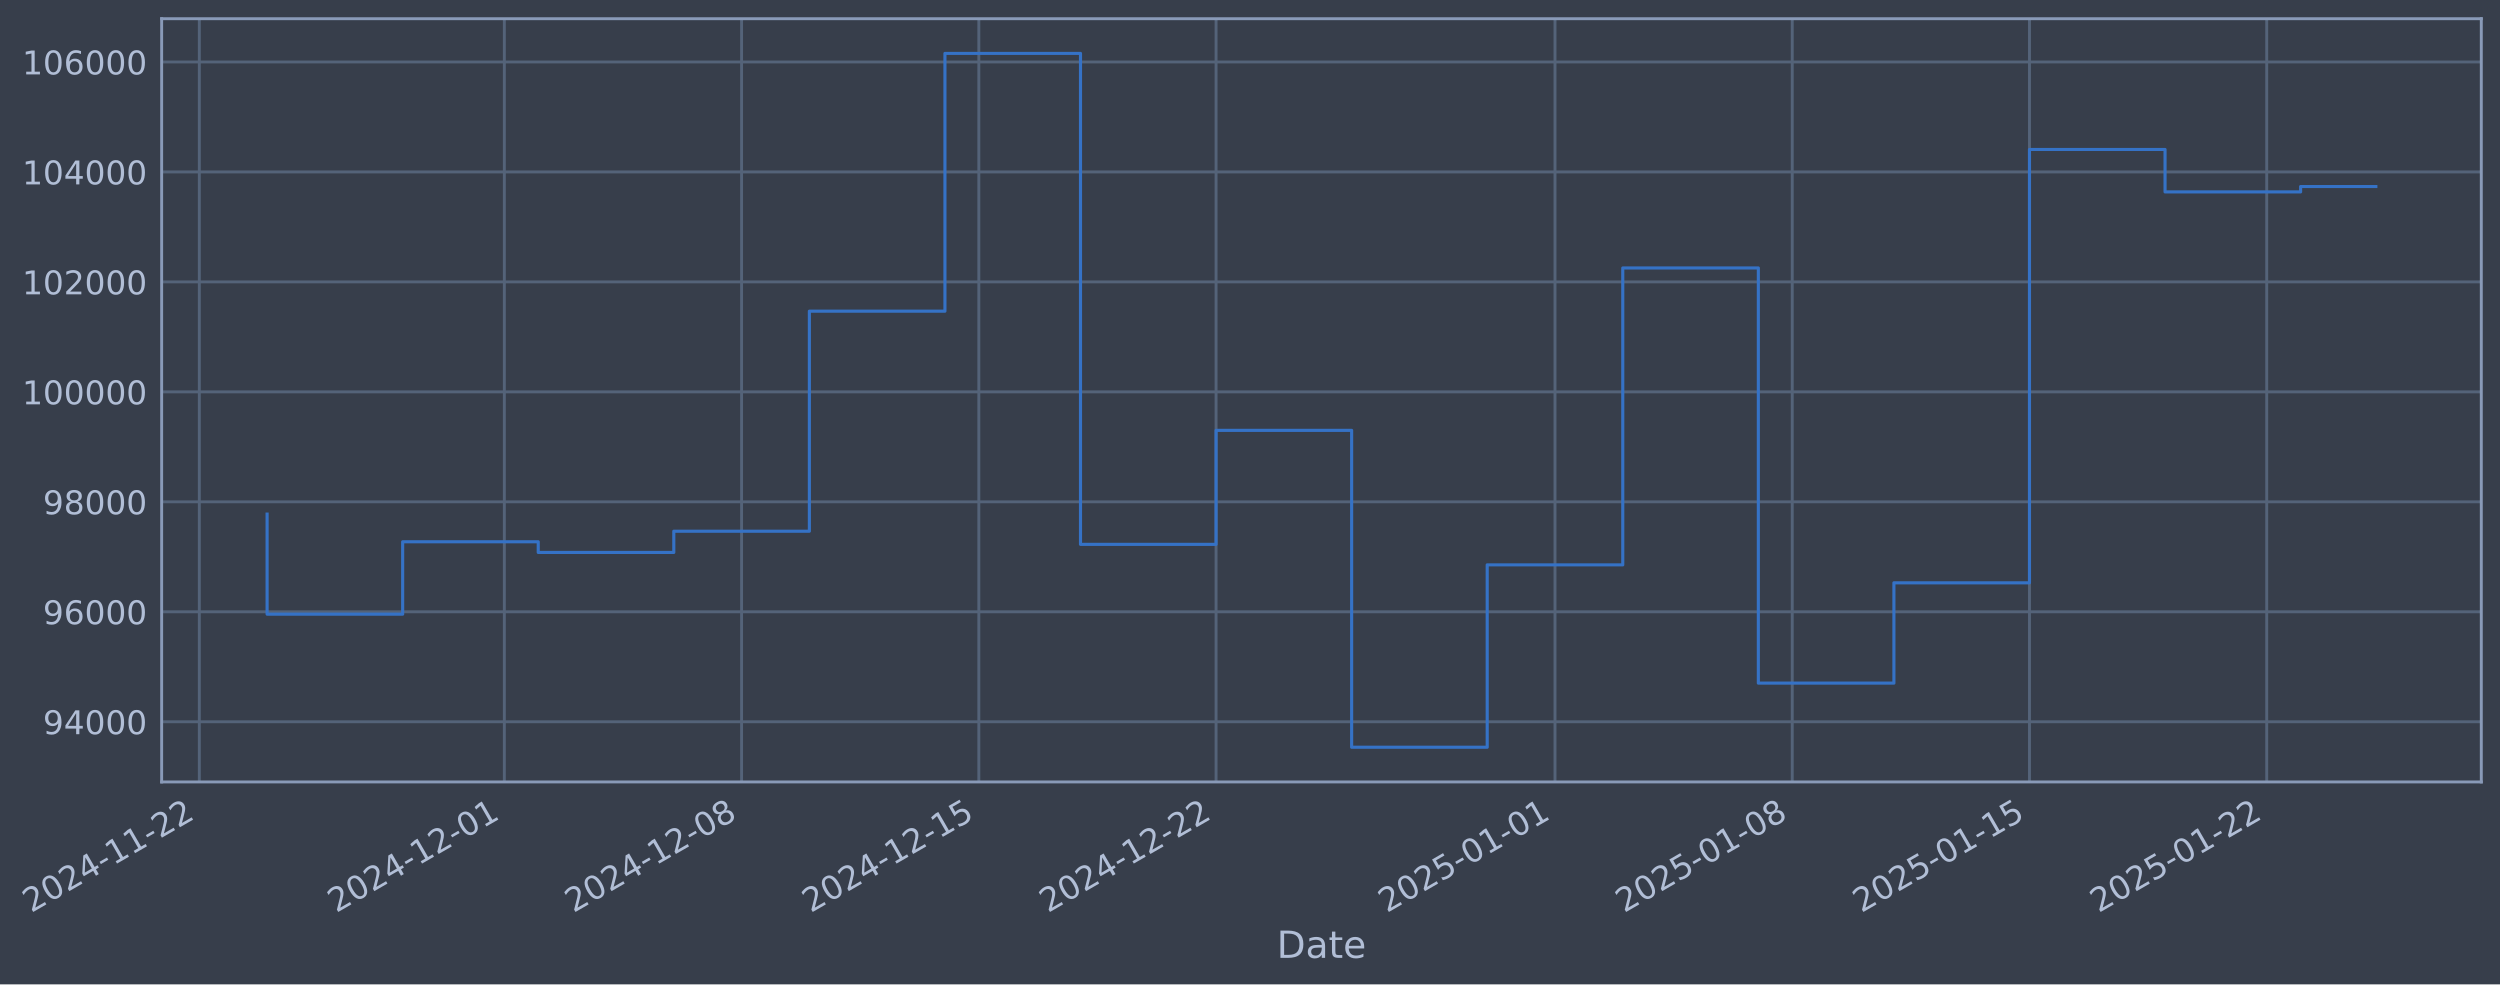
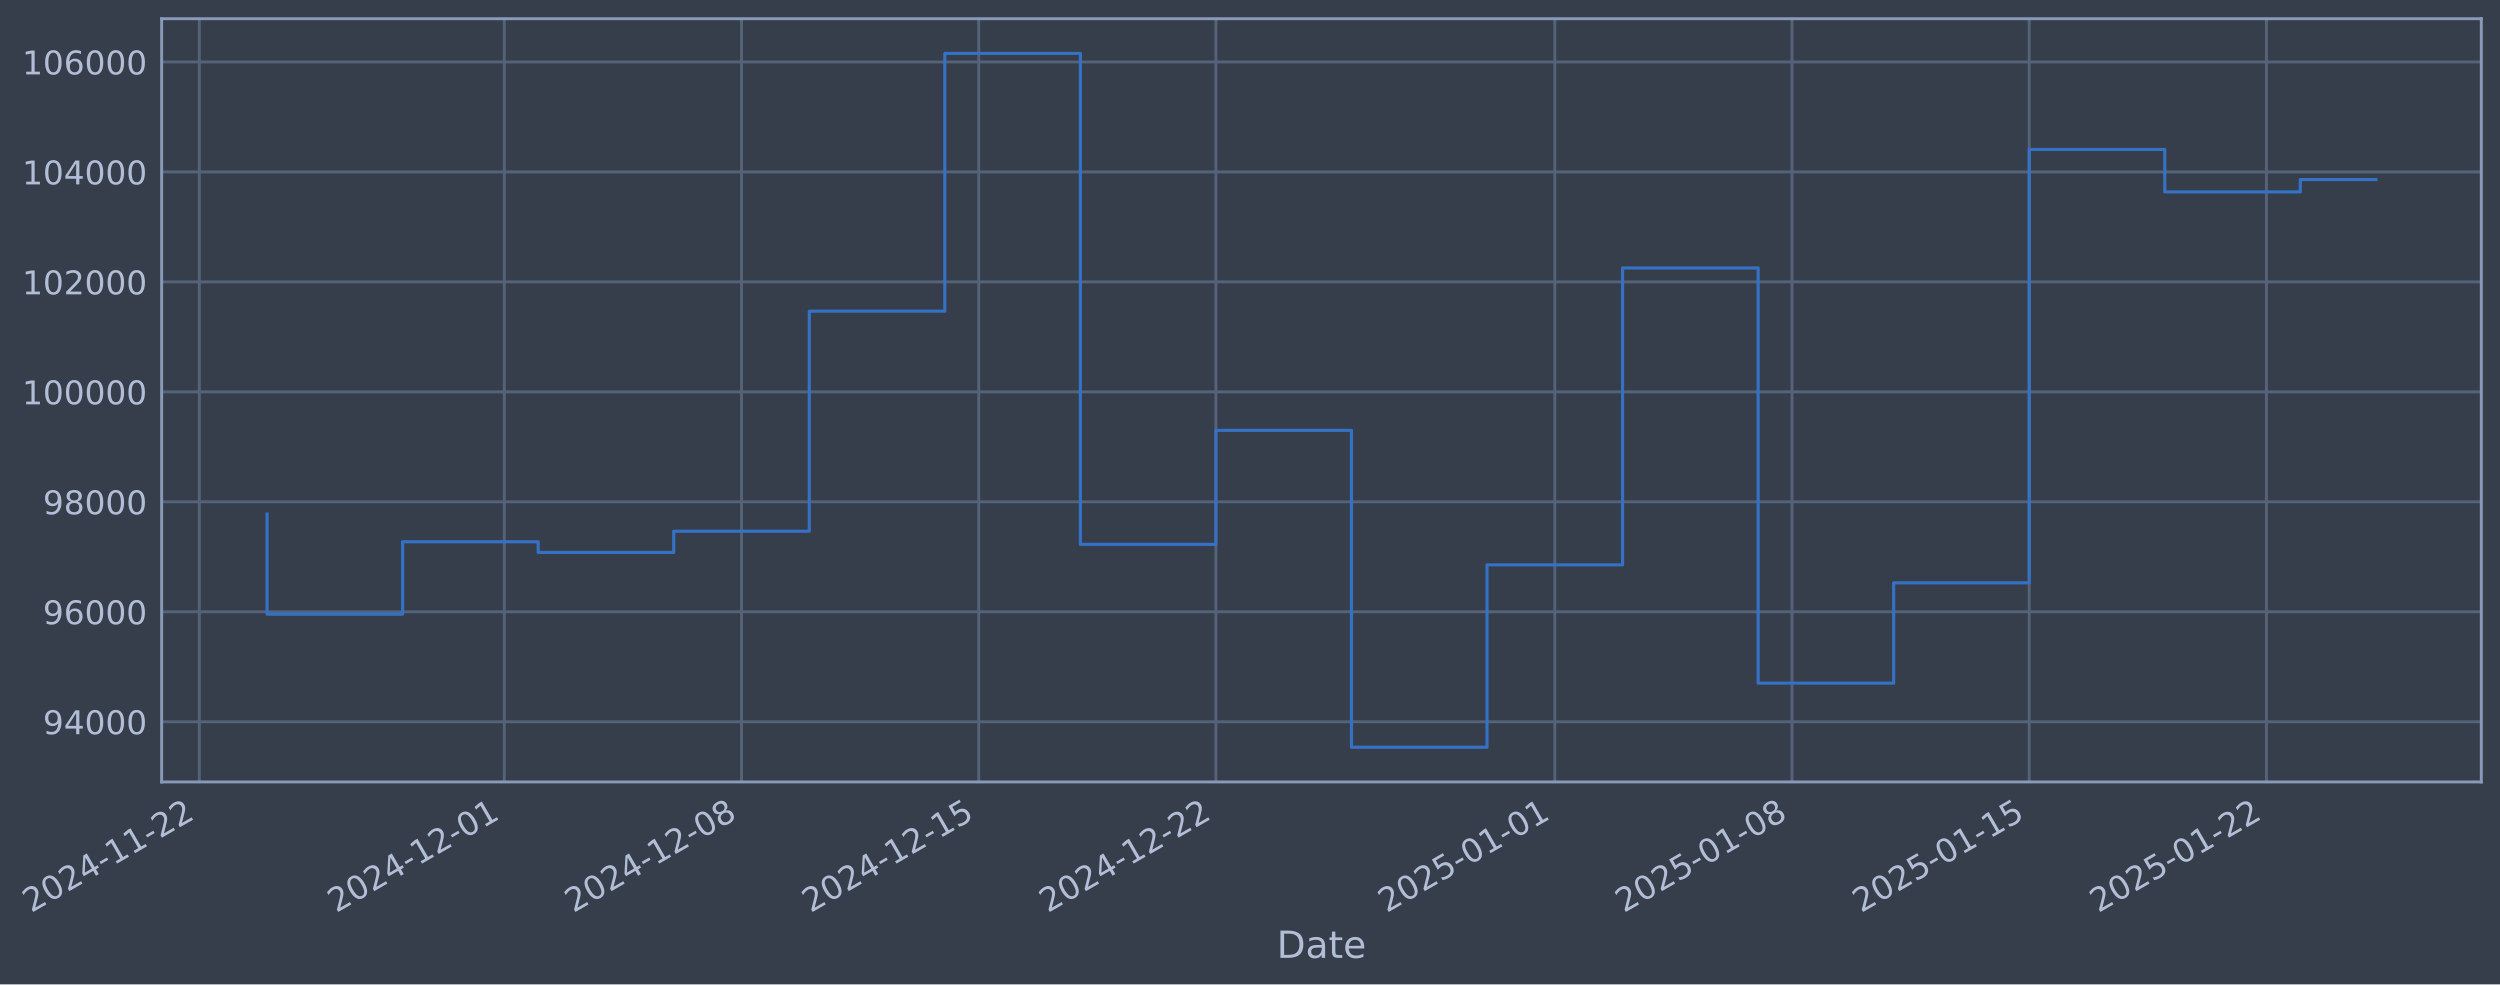
- <svg xmlns="http://www.w3.org/2000/svg" xmlns:xlink="http://www.w3.org/1999/xlink" width="962.22pt" height="378.87pt" viewBox="0 0 962.22 378.87" version="1.1">
+ <svg xmlns="http://www.w3.org/2000/svg" xmlns:xlink="http://www.w3.org/1999/xlink" width="962.216pt" height="378.87pt" viewBox="0 0 962.216 378.87" version="1.1">
  <defs>
    <style type="text/css">*{stroke-linejoin: round; stroke-linecap: butt}</style>
  </defs>
  <g id="figure_1">
    <g id="patch_1">
-       <path d="M 0 378.87  L 962.22 378.87  L 962.22 0  L 0 0  z " style="fill: #373e4b" />
+       <path d="M 0 378.87  L 962.216 378.87  L 962.216 0  L 0 0  z " style="fill: #373e4b" />
    </g>
    <g id="axes_1">
      <g id="patch_2">
-         <path d="M 62.22 300.96  L 955.02 300.96  L 955.02 7.2  L 62.22 7.2  z " style="fill: #373e4b" />
+         <path d="M 62.216 300.96  L 955.016 300.96  L 955.016 7.2  L 62.216 7.2  z " style="fill: #373e4b" />
      </g>
      <g id="matplotlib.axis_1">
        <g id="xtick_1">
          <g id="line2d_1">
-             <path d="M 76.713 300.96  L 76.713 7.2  " clip-path="url(#p0613f87aaa)" style="fill: none; stroke: #546379; stroke-width: 1.12; stroke-linecap: square" />
+             <path d="M 76.713 300.96  L 76.713 7.2  " clip-path="url(#p5578fa547f)" style="fill: none; stroke: #546379; stroke-width: 1.12; stroke-linecap: square" />
          </g>
          <g id="line2d_2" />
          <g id="text_1">
            <g style="fill: #b1bed6" transform="translate(11.98702 351.4642) rotate(-30) scale(0.126 -0.126)">
              <defs>
                <path id="DejaVuSans-32" d="M 1228 531  L 3431 531  L 3431 0  L 469 0  L 469 531  Q 828 903 1448 1529  Q 2069 2156 2228 2338  Q 2531 2678 2651 2914  Q 2772 3150 2772 3378  Q 2772 3750 2511 3984  Q 2250 4219 1831 4219  Q 1534 4219 1204 4116  Q 875 4013 500 3803  L 500 4441  Q 881 4594 1212 4672  Q 1544 4750 1819 4750  Q 2544 4750 2975 4387  Q 3406 4025 3406 3419  Q 3406 3131 3298 2873  Q 3191 2616 2906 2266  Q 2828 2175 2409 1742  Q 1991 1309 1228 531  z " transform="scale(0.015625)" />
                <path id="DejaVuSans-30" d="M 2034 4250  Q 1547 4250 1301 3770  Q 1056 3291 1056 2328  Q 1056 1369 1301 889  Q 1547 409 2034 409  Q 2525 409 2770 889  Q 3016 1369 3016 2328  Q 3016 3291 2770 3770  Q 2525 4250 2034 4250  z M 2034 4750  Q 2819 4750 3233 4129  Q 3647 3509 3647 2328  Q 3647 1150 3233 529  Q 2819 -91 2034 -91  Q 1250 -91 836 529  Q 422 1150 422 2328  Q 422 3509 836 4129  Q 1250 4750 2034 4750  z " transform="scale(0.015625)" />
                <path id="DejaVuSans-34" d="M 2419 4116  L 825 1625  L 2419 1625  L 2419 4116  z M 2253 4666  L 3047 4666  L 3047 1625  L 3713 1625  L 3713 1100  L 3047 1100  L 3047 0  L 2419 0  L 2419 1100  L 313 1100  L 313 1709  L 2253 4666  z " transform="scale(0.015625)" />
                <path id="DejaVuSans-2d" d="M 313 2009  L 1997 2009  L 1997 1497  L 313 1497  L 313 2009  z " transform="scale(0.015625)" />
                <path id="DejaVuSans-31" d="M 794 531  L 1825 531  L 1825 4091  L 703 3866  L 703 4441  L 1819 4666  L 2450 4666  L 2450 531  L 3481 531  L 3481 0  L 794 0  L 794 531  z " transform="scale(0.015625)" />
              </defs>
              <use xlink:href="#DejaVuSans-32" />
              <use xlink:href="#DejaVuSans-30" transform="translate(63.62305 0)" />
              <use xlink:href="#DejaVuSans-32" transform="translate(127.2461 0)" />
              <use xlink:href="#DejaVuSans-34" transform="translate(190.8691 0)" />
              <use xlink:href="#DejaVuSans-2d" transform="translate(254.4922 0)" />
              <use xlink:href="#DejaVuSans-31" transform="translate(290.5762 0)" />
              <use xlink:href="#DejaVuSans-31" transform="translate(354.1992 0)" />
              <use xlink:href="#DejaVuSans-2d" transform="translate(417.8223 0)" />
              <use xlink:href="#DejaVuSans-32" transform="translate(453.9062 0)" />
              <use xlink:href="#DejaVuSans-32" transform="translate(517.5293 0)" />
            </g>
          </g>
        </g>
        <g id="xtick_2">
          <g id="line2d_3">
-             <path d="M 194.114 300.96  L 194.114 7.2  " clip-path="url(#p0613f87aaa)" style="fill: none; stroke: #546379; stroke-width: 1.12; stroke-linecap: square" />
+             <path d="M 194.097 300.96  L 194.097 7.2  " clip-path="url(#p5578fa547f)" style="fill: none; stroke: #546379; stroke-width: 1.12; stroke-linecap: square" />
          </g>
          <g id="line2d_4" />
          <g id="text_2">
-             <g style="fill: #b1bed6" transform="translate(129.3882 351.4642) rotate(-30) scale(0.126 -0.126)">
+             <g style="fill: #b1bed6" transform="translate(129.371 351.4642) rotate(-30) scale(0.126 -0.126)">
              <use xlink:href="#DejaVuSans-32" />
              <use xlink:href="#DejaVuSans-30" transform="translate(63.62305 0)" />
              <use xlink:href="#DejaVuSans-32" transform="translate(127.2461 0)" />
              <use xlink:href="#DejaVuSans-34" transform="translate(190.8691 0)" />
              <use xlink:href="#DejaVuSans-2d" transform="translate(254.4922 0)" />
              <use xlink:href="#DejaVuSans-31" transform="translate(290.5762 0)" />
              <use xlink:href="#DejaVuSans-32" transform="translate(354.1992 0)" />
              <use xlink:href="#DejaVuSans-2d" transform="translate(417.8223 0)" />
              <use xlink:href="#DejaVuSans-30" transform="translate(453.9062 0)" />
              <use xlink:href="#DejaVuSans-31" transform="translate(517.5293 0)" />
            </g>
          </g>
        </g>
        <g id="xtick_3">
          <g id="line2d_5">
-             <path d="M 285.426 300.96  L 285.426 7.2  " clip-path="url(#p0613f87aaa)" style="fill: none; stroke: #546379; stroke-width: 1.12; stroke-linecap: square" />
+             <path d="M 285.395 300.96  L 285.395 7.2  " clip-path="url(#p5578fa547f)" style="fill: none; stroke: #546379; stroke-width: 1.12; stroke-linecap: square" />
          </g>
          <g id="line2d_6" />
          <g id="text_3">
-             <g style="fill: #b1bed6" transform="translate(220.7003 351.4642) rotate(-30) scale(0.126 -0.126)">
+             <g style="fill: #b1bed6" transform="translate(220.6697 351.4642) rotate(-30) scale(0.126 -0.126)">
              <defs>
                <path id="DejaVuSans-38" d="M 2034 2216  Q 1584 2216 1326 1975  Q 1069 1734 1069 1313  Q 1069 891 1326 650  Q 1584 409 2034 409  Q 2484 409 2743 651  Q 3003 894 3003 1313  Q 3003 1734 2745 1975  Q 2488 2216 2034 2216  z M 1403 2484  Q 997 2584 770 2862  Q 544 3141 544 3541  Q 544 4100 942 4425  Q 1341 4750 2034 4750  Q 2731 4750 3128 4425  Q 3525 4100 3525 3541  Q 3525 3141 3298 2862  Q 3072 2584 2669 2484  Q 3125 2378 3379 2068  Q 3634 1759 3634 1313  Q 3634 634 3220 271  Q 2806 -91 2034 -91  Q 1263 -91 848 271  Q 434 634 434 1313  Q 434 1759 690 2068  Q 947 2378 1403 2484  z M 1172 3481  Q 1172 3119 1398 2916  Q 1625 2713 2034 2713  Q 2441 2713 2670 2916  Q 2900 3119 2900 3481  Q 2900 3844 2670 4047  Q 2441 4250 2034 4250  Q 1625 4250 1398 4047  Q 1172 3844 1172 3481  z " transform="scale(0.015625)" />
              </defs>
              <use xlink:href="#DejaVuSans-32" />
              <use xlink:href="#DejaVuSans-30" transform="translate(63.62305 0)" />
              <use xlink:href="#DejaVuSans-32" transform="translate(127.2461 0)" />
              <use xlink:href="#DejaVuSans-34" transform="translate(190.8691 0)" />
              <use xlink:href="#DejaVuSans-2d" transform="translate(254.4922 0)" />
              <use xlink:href="#DejaVuSans-31" transform="translate(290.5762 0)" />
              <use xlink:href="#DejaVuSans-32" transform="translate(354.1992 0)" />
              <use xlink:href="#DejaVuSans-2d" transform="translate(417.8223 0)" />
              <use xlink:href="#DejaVuSans-30" transform="translate(453.9062 0)" />
              <use xlink:href="#DejaVuSans-38" transform="translate(517.5293 0)" />
            </g>
          </g>
        </g>
        <g id="xtick_4">
          <g id="line2d_7">
-             <path d="M 376.738 300.96  L 376.738 7.2  " clip-path="url(#p0613f87aaa)" style="fill: none; stroke: #546379; stroke-width: 1.12; stroke-linecap: square" />
+             <path d="M 376.694 300.96  L 376.694 7.2  " clip-path="url(#p5578fa547f)" style="fill: none; stroke: #546379; stroke-width: 1.12; stroke-linecap: square" />
          </g>
          <g id="line2d_8" />
          <g id="text_4">
-             <g style="fill: #b1bed6" transform="translate(312.0124 351.4642) rotate(-30) scale(0.126 -0.126)">
+             <g style="fill: #b1bed6" transform="translate(311.9683 351.4642) rotate(-30) scale(0.126 -0.126)">
              <defs>
                <path id="DejaVuSans-35" d="M 691 4666  L 3169 4666  L 3169 4134  L 1269 4134  L 1269 2991  Q 1406 3038 1543 3061  Q 1681 3084 1819 3084  Q 2600 3084 3056 2656  Q 3513 2228 3513 1497  Q 3513 744 3044 326  Q 2575 -91 1722 -91  Q 1428 -91 1123 -41  Q 819 9 494 109  L 494 744  Q 775 591 1075 516  Q 1375 441 1709 441  Q 2250 441 2565 725  Q 2881 1009 2881 1497  Q 2881 1984 2565 2268  Q 2250 2553 1709 2553  Q 1456 2553 1204 2497  Q 953 2441 691 2322  L 691 4666  z " transform="scale(0.015625)" />
              </defs>
              <use xlink:href="#DejaVuSans-32" />
              <use xlink:href="#DejaVuSans-30" transform="translate(63.62305 0)" />
              <use xlink:href="#DejaVuSans-32" transform="translate(127.2461 0)" />
              <use xlink:href="#DejaVuSans-34" transform="translate(190.8691 0)" />
              <use xlink:href="#DejaVuSans-2d" transform="translate(254.4922 0)" />
              <use xlink:href="#DejaVuSans-31" transform="translate(290.5762 0)" />
              <use xlink:href="#DejaVuSans-32" transform="translate(354.1992 0)" />
              <use xlink:href="#DejaVuSans-2d" transform="translate(417.8223 0)" />
              <use xlink:href="#DejaVuSans-31" transform="translate(453.9062 0)" />
              <use xlink:href="#DejaVuSans-35" transform="translate(517.5293 0)" />
            </g>
          </g>
        </g>
        <g id="xtick_5">
          <g id="line2d_9">
-             <path d="M 468.05 300.96  L 468.05 7.2  " clip-path="url(#p0613f87aaa)" style="fill: none; stroke: #546379; stroke-width: 1.12; stroke-linecap: square" />
+             <path d="M 467.993 300.96  L 467.993 7.2  " clip-path="url(#p5578fa547f)" style="fill: none; stroke: #546379; stroke-width: 1.12; stroke-linecap: square" />
          </g>
          <g id="line2d_10" />
          <g id="text_5">
-             <g style="fill: #b1bed6" transform="translate(403.3244 351.4642) rotate(-30) scale(0.126 -0.126)">
+             <g style="fill: #b1bed6" transform="translate(403.267 351.4642) rotate(-30) scale(0.126 -0.126)">
              <use xlink:href="#DejaVuSans-32" />
              <use xlink:href="#DejaVuSans-30" transform="translate(63.62305 0)" />
              <use xlink:href="#DejaVuSans-32" transform="translate(127.2461 0)" />
              <use xlink:href="#DejaVuSans-34" transform="translate(190.8691 0)" />
              <use xlink:href="#DejaVuSans-2d" transform="translate(254.4922 0)" />
              <use xlink:href="#DejaVuSans-31" transform="translate(290.5762 0)" />
              <use xlink:href="#DejaVuSans-32" transform="translate(354.1992 0)" />
              <use xlink:href="#DejaVuSans-2d" transform="translate(417.8223 0)" />
              <use xlink:href="#DejaVuSans-32" transform="translate(453.9062 0)" />
              <use xlink:href="#DejaVuSans-32" transform="translate(517.5293 0)" />
            </g>
          </g>
        </g>
        <g id="xtick_6">
          <g id="line2d_11">
-             <path d="M 598.496 300.96  L 598.496 7.2  " clip-path="url(#p0613f87aaa)" style="fill: none; stroke: #546379; stroke-width: 1.12; stroke-linecap: square" />
+             <path d="M 598.419 300.96  L 598.419 7.2  " clip-path="url(#p5578fa547f)" style="fill: none; stroke: #546379; stroke-width: 1.12; stroke-linecap: square" />
          </g>
          <g id="line2d_12" />
          <g id="text_6">
-             <g style="fill: #b1bed6" transform="translate(533.7702 351.4642) rotate(-30) scale(0.126 -0.126)">
+             <g style="fill: #b1bed6" transform="translate(533.6937 351.4642) rotate(-30) scale(0.126 -0.126)">
              <use xlink:href="#DejaVuSans-32" />
              <use xlink:href="#DejaVuSans-30" transform="translate(63.62305 0)" />
              <use xlink:href="#DejaVuSans-32" transform="translate(127.2461 0)" />
              <use xlink:href="#DejaVuSans-35" transform="translate(190.8691 0)" />
              <use xlink:href="#DejaVuSans-2d" transform="translate(254.4922 0)" />
              <use xlink:href="#DejaVuSans-30" transform="translate(290.5762 0)" />
              <use xlink:href="#DejaVuSans-31" transform="translate(354.1992 0)" />
              <use xlink:href="#DejaVuSans-2d" transform="translate(417.8223 0)" />
              <use xlink:href="#DejaVuSans-30" transform="translate(453.9062 0)" />
              <use xlink:href="#DejaVuSans-31" transform="translate(517.5293 0)" />
            </g>
          </g>
        </g>
        <g id="xtick_7">
          <g id="line2d_13">
-             <path d="M 689.808 300.96  L 689.808 7.2  " clip-path="url(#p0613f87aaa)" style="fill: none; stroke: #546379; stroke-width: 1.12; stroke-linecap: square" />
+             <path d="M 689.718 300.96  L 689.718 7.2  " clip-path="url(#p5578fa547f)" style="fill: none; stroke: #546379; stroke-width: 1.12; stroke-linecap: square" />
          </g>
          <g id="line2d_14" />
          <g id="text_7">
-             <g style="fill: #b1bed6" transform="translate(625.0823 351.4642) rotate(-30) scale(0.126 -0.126)">
+             <g style="fill: #b1bed6" transform="translate(624.9923 351.4642) rotate(-30) scale(0.126 -0.126)">
              <use xlink:href="#DejaVuSans-32" />
              <use xlink:href="#DejaVuSans-30" transform="translate(63.62305 0)" />
              <use xlink:href="#DejaVuSans-32" transform="translate(127.2461 0)" />
              <use xlink:href="#DejaVuSans-35" transform="translate(190.8691 0)" />
              <use xlink:href="#DejaVuSans-2d" transform="translate(254.4922 0)" />
              <use xlink:href="#DejaVuSans-30" transform="translate(290.5762 0)" />
              <use xlink:href="#DejaVuSans-31" transform="translate(354.1992 0)" />
              <use xlink:href="#DejaVuSans-2d" transform="translate(417.8223 0)" />
              <use xlink:href="#DejaVuSans-30" transform="translate(453.9062 0)" />
              <use xlink:href="#DejaVuSans-38" transform="translate(517.5293 0)" />
            </g>
          </g>
        </g>
        <g id="xtick_8">
          <g id="line2d_15">
-             <path d="M 781.12 300.96  L 781.12 7.2  " clip-path="url(#p0613f87aaa)" style="fill: none; stroke: #546379; stroke-width: 1.12; stroke-linecap: square" />
+             <path d="M 781.016 300.96  L 781.016 7.2  " clip-path="url(#p5578fa547f)" style="fill: none; stroke: #546379; stroke-width: 1.12; stroke-linecap: square" />
          </g>
          <g id="line2d_16" />
          <g id="text_8">
-             <g style="fill: #b1bed6" transform="translate(716.3944 351.4642) rotate(-30) scale(0.126 -0.126)">
+             <g style="fill: #b1bed6" transform="translate(716.291 351.4642) rotate(-30) scale(0.126 -0.126)">
              <use xlink:href="#DejaVuSans-32" />
              <use xlink:href="#DejaVuSans-30" transform="translate(63.62305 0)" />
              <use xlink:href="#DejaVuSans-32" transform="translate(127.2461 0)" />
              <use xlink:href="#DejaVuSans-35" transform="translate(190.8691 0)" />
              <use xlink:href="#DejaVuSans-2d" transform="translate(254.4922 0)" />
              <use xlink:href="#DejaVuSans-30" transform="translate(290.5762 0)" />
              <use xlink:href="#DejaVuSans-31" transform="translate(354.1992 0)" />
              <use xlink:href="#DejaVuSans-2d" transform="translate(417.8223 0)" />
              <use xlink:href="#DejaVuSans-31" transform="translate(453.9062 0)" />
              <use xlink:href="#DejaVuSans-35" transform="translate(517.5293 0)" />
            </g>
          </g>
        </g>
        <g id="xtick_9">
          <g id="line2d_17">
-             <path d="M 872.432 300.96  L 872.432 7.2  " clip-path="url(#p0613f87aaa)" style="fill: none; stroke: #546379; stroke-width: 1.12; stroke-linecap: square" />
+             <path d="M 872.315 300.96  L 872.315 7.2  " clip-path="url(#p5578fa547f)" style="fill: none; stroke: #546379; stroke-width: 1.12; stroke-linecap: square" />
          </g>
          <g id="line2d_18" />
          <g id="text_9">
-             <g style="fill: #b1bed6" transform="translate(807.7064 351.4642) rotate(-30) scale(0.126 -0.126)">
+             <g style="fill: #b1bed6" transform="translate(807.5897 351.4642) rotate(-30) scale(0.126 -0.126)">
              <use xlink:href="#DejaVuSans-32" />
              <use xlink:href="#DejaVuSans-30" transform="translate(63.62305 0)" />
              <use xlink:href="#DejaVuSans-32" transform="translate(127.2461 0)" />
              <use xlink:href="#DejaVuSans-35" transform="translate(190.8691 0)" />
              <use xlink:href="#DejaVuSans-2d" transform="translate(254.4922 0)" />
              <use xlink:href="#DejaVuSans-30" transform="translate(290.5762 0)" />
              <use xlink:href="#DejaVuSans-31" transform="translate(354.1992 0)" />
              <use xlink:href="#DejaVuSans-2d" transform="translate(417.8223 0)" />
              <use xlink:href="#DejaVuSans-32" transform="translate(453.9062 0)" />
              <use xlink:href="#DejaVuSans-32" transform="translate(517.5293 0)" />
            </g>
          </g>
        </g>
        <g id="text_10">
-           <g style="fill: #b1bed6" transform="translate(491.4107 368.6753) scale(0.144 -0.144)">
+           <g style="fill: #b1bed6" transform="translate(491.4069 368.6753) scale(0.144 -0.144)">
            <defs>
              <path id="DejaVuSans-44" d="M 1259 4147  L 1259 519  L 2022 519  Q 2988 519 3436 956  Q 3884 1394 3884 2338  Q 3884 3275 3436 3711  Q 2988 4147 2022 4147  L 1259 4147  z M 628 4666  L 1925 4666  Q 3281 4666 3915 4102  Q 4550 3538 4550 2338  Q 4550 1131 3912 565  Q 3275 0 1925 0  L 628 0  L 628 4666  z " transform="scale(0.015625)" />
              <path id="DejaVuSans-61" d="M 2194 1759  Q 1497 1759 1228 1600  Q 959 1441 959 1056  Q 959 750 1161 570  Q 1363 391 1709 391  Q 2188 391 2477 730  Q 2766 1069 2766 1631  L 2766 1759  L 2194 1759  z M 3341 1997  L 3341 0  L 2766 0  L 2766 531  Q 2569 213 2275 61  Q 1981 -91 1556 -91  Q 1019 -91 701 211  Q 384 513 384 1019  Q 384 1609 779 1909  Q 1175 2209 1959 2209  L 2766 2209  L 2766 2266  Q 2766 2663 2505 2880  Q 2244 3097 1772 3097  Q 1472 3097 1187 3025  Q 903 2953 641 2809  L 641 3341  Q 956 3463 1253 3523  Q 1550 3584 1831 3584  Q 2591 3584 2966 3190  Q 3341 2797 3341 1997  z " transform="scale(0.015625)" />
              <path id="DejaVuSans-74" d="M 1172 4494  L 1172 3500  L 2356 3500  L 2356 3053  L 1172 3053  L 1172 1153  Q 1172 725 1289 603  Q 1406 481 1766 481  L 2356 481  L 2356 0  L 1766 0  Q 1100 0 847 248  Q 594 497 594 1153  L 594 3053  L 172 3053  L 172 3500  L 594 3500  L 594 4494  L 1172 4494  z " transform="scale(0.015625)" />
              <path id="DejaVuSans-65" d="M 3597 1894  L 3597 1613  L 953 1613  Q 991 1019 1311 708  Q 1631 397 2203 397  Q 2534 397 2845 478  Q 3156 559 3463 722  L 3463 178  Q 3153 47 2828 -22  Q 2503 -91 2169 -91  Q 1331 -91 842 396  Q 353 884 353 1716  Q 353 2575 817 3079  Q 1281 3584 2069 3584  Q 2775 3584 3186 3129  Q 3597 2675 3597 1894  z M 3022 2063  Q 3016 2534 2758 2815  Q 2500 3097 2075 3097  Q 1594 3097 1305 2825  Q 1016 2553 972 2059  L 3022 2063  z " transform="scale(0.015625)" />
            </defs>
            <use xlink:href="#DejaVuSans-44" />
            <use xlink:href="#DejaVuSans-61" transform="translate(77.00195 0)" />
            <use xlink:href="#DejaVuSans-74" transform="translate(138.2812 0)" />
            <use xlink:href="#DejaVuSans-65" transform="translate(177.4902 0)" />
          </g>
        </g>
      </g>
      <g id="matplotlib.axis_2">
        <g id="ytick_1">
          <g id="line2d_19">
-             <path d="M 62.22 277.797  L 955.02 277.797  " clip-path="url(#p0613f87aaa)" style="fill: none; stroke: #546379; stroke-width: 1.12; stroke-linecap: square" />
+             <path d="M 62.216 277.797  L 955.016 277.797  " clip-path="url(#p5578fa547f)" style="fill: none; stroke: #546379; stroke-width: 1.12; stroke-linecap: square" />
          </g>
          <g id="line2d_20" />
          <g id="text_11">
-             <g style="fill: #b1bed6" transform="translate(16.53612 282.5841) scale(0.126 -0.126)">
+             <g style="fill: #b1bed6" transform="translate(16.53229 282.5841) scale(0.126 -0.126)">
              <defs>
                <path id="DejaVuSans-39" d="M 703 97  L 703 672  Q 941 559 1184 500  Q 1428 441 1663 441  Q 2288 441 2617 861  Q 2947 1281 2994 2138  Q 2813 1869 2534 1725  Q 2256 1581 1919 1581  Q 1219 1581 811 2004  Q 403 2428 403 3163  Q 403 3881 828 4315  Q 1253 4750 1959 4750  Q 2769 4750 3195 4129  Q 3622 3509 3622 2328  Q 3622 1225 3098 567  Q 2575 -91 1691 -91  Q 1453 -91 1209 -44  Q 966 3 703 97  z M 1959 2075  Q 2384 2075 2632 2365  Q 2881 2656 2881 3163  Q 2881 3666 2632 3958  Q 2384 4250 1959 4250  Q 1534 4250 1286 3958  Q 1038 3666 1038 3163  Q 1038 2656 1286 2365  Q 1534 2075 1959 2075  z " transform="scale(0.015625)" />
              </defs>
              <use xlink:href="#DejaVuSans-39" />
              <use xlink:href="#DejaVuSans-34" transform="translate(63.62305 0)" />
              <use xlink:href="#DejaVuSans-30" transform="translate(127.2461 0)" />
              <use xlink:href="#DejaVuSans-30" transform="translate(190.8691 0)" />
              <use xlink:href="#DejaVuSans-30" transform="translate(254.4922 0)" />
            </g>
          </g>
        </g>
        <g id="ytick_2">
          <g id="line2d_21">
-             <path d="M 62.22 235.473  L 955.02 235.473  " clip-path="url(#p0613f87aaa)" style="fill: none; stroke: #546379; stroke-width: 1.12; stroke-linecap: square" />
+             <path d="M 62.216 235.473  L 955.016 235.473  " clip-path="url(#p5578fa547f)" style="fill: none; stroke: #546379; stroke-width: 1.12; stroke-linecap: square" />
          </g>
          <g id="line2d_22" />
          <g id="text_12">
-             <g style="fill: #b1bed6" transform="translate(16.53612 240.2602) scale(0.126 -0.126)">
+             <g style="fill: #b1bed6" transform="translate(16.53229 240.2602) scale(0.126 -0.126)">
              <defs>
                <path id="DejaVuSans-36" d="M 2113 2584  Q 1688 2584 1439 2293  Q 1191 2003 1191 1497  Q 1191 994 1439 701  Q 1688 409 2113 409  Q 2538 409 2786 701  Q 3034 994 3034 1497  Q 3034 2003 2786 2293  Q 2538 2584 2113 2584  z M 3366 4563  L 3366 3988  Q 3128 4100 2886 4159  Q 2644 4219 2406 4219  Q 1781 4219 1451 3797  Q 1122 3375 1075 2522  Q 1259 2794 1537 2939  Q 1816 3084 2150 3084  Q 2853 3084 3261 2657  Q 3669 2231 3669 1497  Q 3669 778 3244 343  Q 2819 -91 2113 -91  Q 1303 -91 875 529  Q 447 1150 447 2328  Q 447 3434 972 4092  Q 1497 4750 2381 4750  Q 2619 4750 2861 4703  Q 3103 4656 3366 4563  z " transform="scale(0.015625)" />
              </defs>
              <use xlink:href="#DejaVuSans-39" />
              <use xlink:href="#DejaVuSans-36" transform="translate(63.62305 0)" />
              <use xlink:href="#DejaVuSans-30" transform="translate(127.2461 0)" />
              <use xlink:href="#DejaVuSans-30" transform="translate(190.8691 0)" />
              <use xlink:href="#DejaVuSans-30" transform="translate(254.4922 0)" />
            </g>
          </g>
        </g>
        <g id="ytick_3">
          <g id="line2d_23">
-             <path d="M 62.22 193.149  L 955.02 193.149  " clip-path="url(#p0613f87aaa)" style="fill: none; stroke: #546379; stroke-width: 1.12; stroke-linecap: square" />
+             <path d="M 62.216 193.149  L 955.016 193.149  " clip-path="url(#p5578fa547f)" style="fill: none; stroke: #546379; stroke-width: 1.12; stroke-linecap: square" />
          </g>
          <g id="line2d_24" />
          <g id="text_13">
-             <g style="fill: #b1bed6" transform="translate(16.53612 197.9364) scale(0.126 -0.126)">
+             <g style="fill: #b1bed6" transform="translate(16.53229 197.9364) scale(0.126 -0.126)">
              <use xlink:href="#DejaVuSans-39" />
              <use xlink:href="#DejaVuSans-38" transform="translate(63.62305 0)" />
              <use xlink:href="#DejaVuSans-30" transform="translate(127.2461 0)" />
              <use xlink:href="#DejaVuSans-30" transform="translate(190.8691 0)" />
              <use xlink:href="#DejaVuSans-30" transform="translate(254.4922 0)" />
            </g>
          </g>
        </g>
        <g id="ytick_4">
          <g id="line2d_25">
-             <path d="M 62.22 150.826  L 955.02 150.826  " clip-path="url(#p0613f87aaa)" style="fill: none; stroke: #546379; stroke-width: 1.12; stroke-linecap: square" />
+             <path d="M 62.216 150.826  L 955.016 150.826  " clip-path="url(#p5578fa547f)" style="fill: none; stroke: #546379; stroke-width: 1.12; stroke-linecap: square" />
          </g>
          <g id="line2d_26" />
          <g id="text_14">
-             <g style="fill: #b1bed6" transform="translate(8.519367 155.6126) scale(0.126 -0.126)">
+             <g style="fill: #b1bed6" transform="translate(8.515539 155.6126) scale(0.126 -0.126)">
              <use xlink:href="#DejaVuSans-31" />
              <use xlink:href="#DejaVuSans-30" transform="translate(63.62305 0)" />
              <use xlink:href="#DejaVuSans-30" transform="translate(127.2461 0)" />
              <use xlink:href="#DejaVuSans-30" transform="translate(190.8691 0)" />
              <use xlink:href="#DejaVuSans-30" transform="translate(254.4922 0)" />
              <use xlink:href="#DejaVuSans-30" transform="translate(318.1152 0)" />
            </g>
          </g>
        </g>
        <g id="ytick_5">
          <g id="line2d_27">
-             <path d="M 62.22 108.502  L 955.02 108.502  " clip-path="url(#p0613f87aaa)" style="fill: none; stroke: #546379; stroke-width: 1.12; stroke-linecap: square" />
+             <path d="M 62.216 108.502  L 955.016 108.502  " clip-path="url(#p5578fa547f)" style="fill: none; stroke: #546379; stroke-width: 1.12; stroke-linecap: square" />
          </g>
          <g id="line2d_28" />
          <g id="text_15">
-             <g style="fill: #b1bed6" transform="translate(8.519367 113.2888) scale(0.126 -0.126)">
+             <g style="fill: #b1bed6" transform="translate(8.515539 113.2888) scale(0.126 -0.126)">
              <use xlink:href="#DejaVuSans-31" />
              <use xlink:href="#DejaVuSans-30" transform="translate(63.62305 0)" />
              <use xlink:href="#DejaVuSans-32" transform="translate(127.2461 0)" />
              <use xlink:href="#DejaVuSans-30" transform="translate(190.8691 0)" />
              <use xlink:href="#DejaVuSans-30" transform="translate(254.4922 0)" />
              <use xlink:href="#DejaVuSans-30" transform="translate(318.1152 0)" />
            </g>
          </g>
        </g>
        <g id="ytick_6">
          <g id="line2d_29">
-             <path d="M 62.22 66.178  L 955.02 66.178  " clip-path="url(#p0613f87aaa)" style="fill: none; stroke: #546379; stroke-width: 1.12; stroke-linecap: square" />
+             <path d="M 62.216 66.178  L 955.016 66.178  " clip-path="url(#p5578fa547f)" style="fill: none; stroke: #546379; stroke-width: 1.12; stroke-linecap: square" />
          </g>
          <g id="line2d_30" />
          <g id="text_16">
-             <g style="fill: #b1bed6" transform="translate(8.519367 70.96502) scale(0.126 -0.126)">
+             <g style="fill: #b1bed6" transform="translate(8.515539 70.96502) scale(0.126 -0.126)">
              <use xlink:href="#DejaVuSans-31" />
              <use xlink:href="#DejaVuSans-30" transform="translate(63.62305 0)" />
              <use xlink:href="#DejaVuSans-34" transform="translate(127.2461 0)" />
              <use xlink:href="#DejaVuSans-30" transform="translate(190.8691 0)" />
              <use xlink:href="#DejaVuSans-30" transform="translate(254.4922 0)" />
              <use xlink:href="#DejaVuSans-30" transform="translate(318.1152 0)" />
            </g>
          </g>
        </g>
        <g id="ytick_7">
          <g id="line2d_31">
-             <path d="M 62.22 23.854  L 955.02 23.854  " clip-path="url(#p0613f87aaa)" style="fill: none; stroke: #546379; stroke-width: 1.12; stroke-linecap: square" />
+             <path d="M 62.216 23.854  L 955.016 23.854  " clip-path="url(#p5578fa547f)" style="fill: none; stroke: #546379; stroke-width: 1.12; stroke-linecap: square" />
          </g>
          <g id="line2d_32" />
          <g id="text_17">
-             <g style="fill: #b1bed6" transform="translate(8.519367 28.64121) scale(0.126 -0.126)">
+             <g style="fill: #b1bed6" transform="translate(8.515539 28.64121) scale(0.126 -0.126)">
              <use xlink:href="#DejaVuSans-31" />
              <use xlink:href="#DejaVuSans-30" transform="translate(63.62305 0)" />
              <use xlink:href="#DejaVuSans-36" transform="translate(127.2461 0)" />
              <use xlink:href="#DejaVuSans-30" transform="translate(190.8691 0)" />
              <use xlink:href="#DejaVuSans-30" transform="translate(254.4922 0)" />
              <use xlink:href="#DejaVuSans-30" transform="translate(318.1152 0)" />
            </g>
          </g>
        </g>
      </g>
      <g id="line2d_33">
-         <path d="M 102.802 197.87  L 102.802 236.383  L 154.98 236.383  L 154.98 208.521  L 207.158 208.521  L 207.158 212.628  L 259.337 212.628  L 259.337 204.459  L 311.515 204.459  L 311.515 119.77  L 363.693 119.77  L 363.693 20.553  L 415.872 20.553  L 415.872 209.517  L 468.05 209.517  L 468.05 165.636  L 520.228 165.636  L 520.228 287.607  L 572.407 287.607  L 572.407 217.409  L 624.585 217.409  L 624.585 103.141  L 676.763 103.141  L 676.763 262.927  L 728.942 262.927  L 728.942 224.318  L 781.12 224.318  L 781.12 57.525  L 833.298 57.525  L 833.298 73.859  L 885.477 73.859  L 885.477 71.794  L 914.438 71.794  " clip-path="url(#p0613f87aaa)" style="fill: none; stroke: #3572c6; stroke-width: 1.2; stroke-linecap: square" />
+         <path d="M 102.798 197.87  L 102.798 236.383  L 154.969 236.383  L 154.969 208.521  L 207.139 208.521  L 207.139 212.628  L 259.31 212.628  L 259.31 204.459  L 311.481 204.459  L 311.481 119.77  L 363.651 119.77  L 363.651 20.553  L 415.822 20.553  L 415.822 209.517  L 467.993 209.517  L 467.993 165.636  L 520.163 165.636  L 520.163 287.607  L 572.334 287.607  L 572.334 217.409  L 624.505 217.409  L 624.505 103.141  L 676.675 103.141  L 676.675 262.927  L 728.846 262.927  L 728.846 224.318  L 781.016 224.318  L 781.016 57.525  L 833.187 57.525  L 833.187 73.859  L 885.358 73.859  L 885.358 69.097  L 914.434 69.097  " clip-path="url(#p5578fa547f)" style="fill: none; stroke: #3572c6; stroke-width: 1.2; stroke-linecap: square" />
      </g>
      <g id="patch_3">
-         <path d="M 62.22 300.96  L 62.22 7.2  " style="fill: none; stroke: #899ab8; stroke-width: 1.12; stroke-linejoin: miter; stroke-linecap: square" />
+         <path d="M 62.216 300.96  L 62.216 7.2  " style="fill: none; stroke: #899ab8; stroke-width: 1.12; stroke-linejoin: miter; stroke-linecap: square" />
      </g>
      <g id="patch_4">
-         <path d="M 955.02 300.96  L 955.02 7.2  " style="fill: none; stroke: #899ab8; stroke-width: 1.12; stroke-linejoin: miter; stroke-linecap: square" />
+         <path d="M 955.016 300.96  L 955.016 7.2  " style="fill: none; stroke: #899ab8; stroke-width: 1.12; stroke-linejoin: miter; stroke-linecap: square" />
      </g>
      <g id="patch_5">
-         <path d="M 62.22 300.96  L 955.02 300.96  " style="fill: none; stroke: #899ab8; stroke-width: 1.12; stroke-linejoin: miter; stroke-linecap: square" />
+         <path d="M 62.216 300.96  L 955.016 300.96  " style="fill: none; stroke: #899ab8; stroke-width: 1.12; stroke-linejoin: miter; stroke-linecap: square" />
      </g>
      <g id="patch_6">
-         <path d="M 62.22 7.2  L 955.02 7.2  " style="fill: none; stroke: #899ab8; stroke-width: 1.12; stroke-linejoin: miter; stroke-linecap: square" />
+         <path d="M 62.216 7.2  L 955.016 7.2  " style="fill: none; stroke: #899ab8; stroke-width: 1.12; stroke-linejoin: miter; stroke-linecap: square" />
      </g>
    </g>
  </g>
  <defs>
-     <clipPath id="p0613f87aaa">
-       <rect x="62.22" y="7.2" width="892.8" height="293.76" />
+     <clipPath id="p5578fa547f">
+       <rect x="62.216" y="7.2" width="892.8" height="293.76" />
    </clipPath>
  </defs>
</svg>
